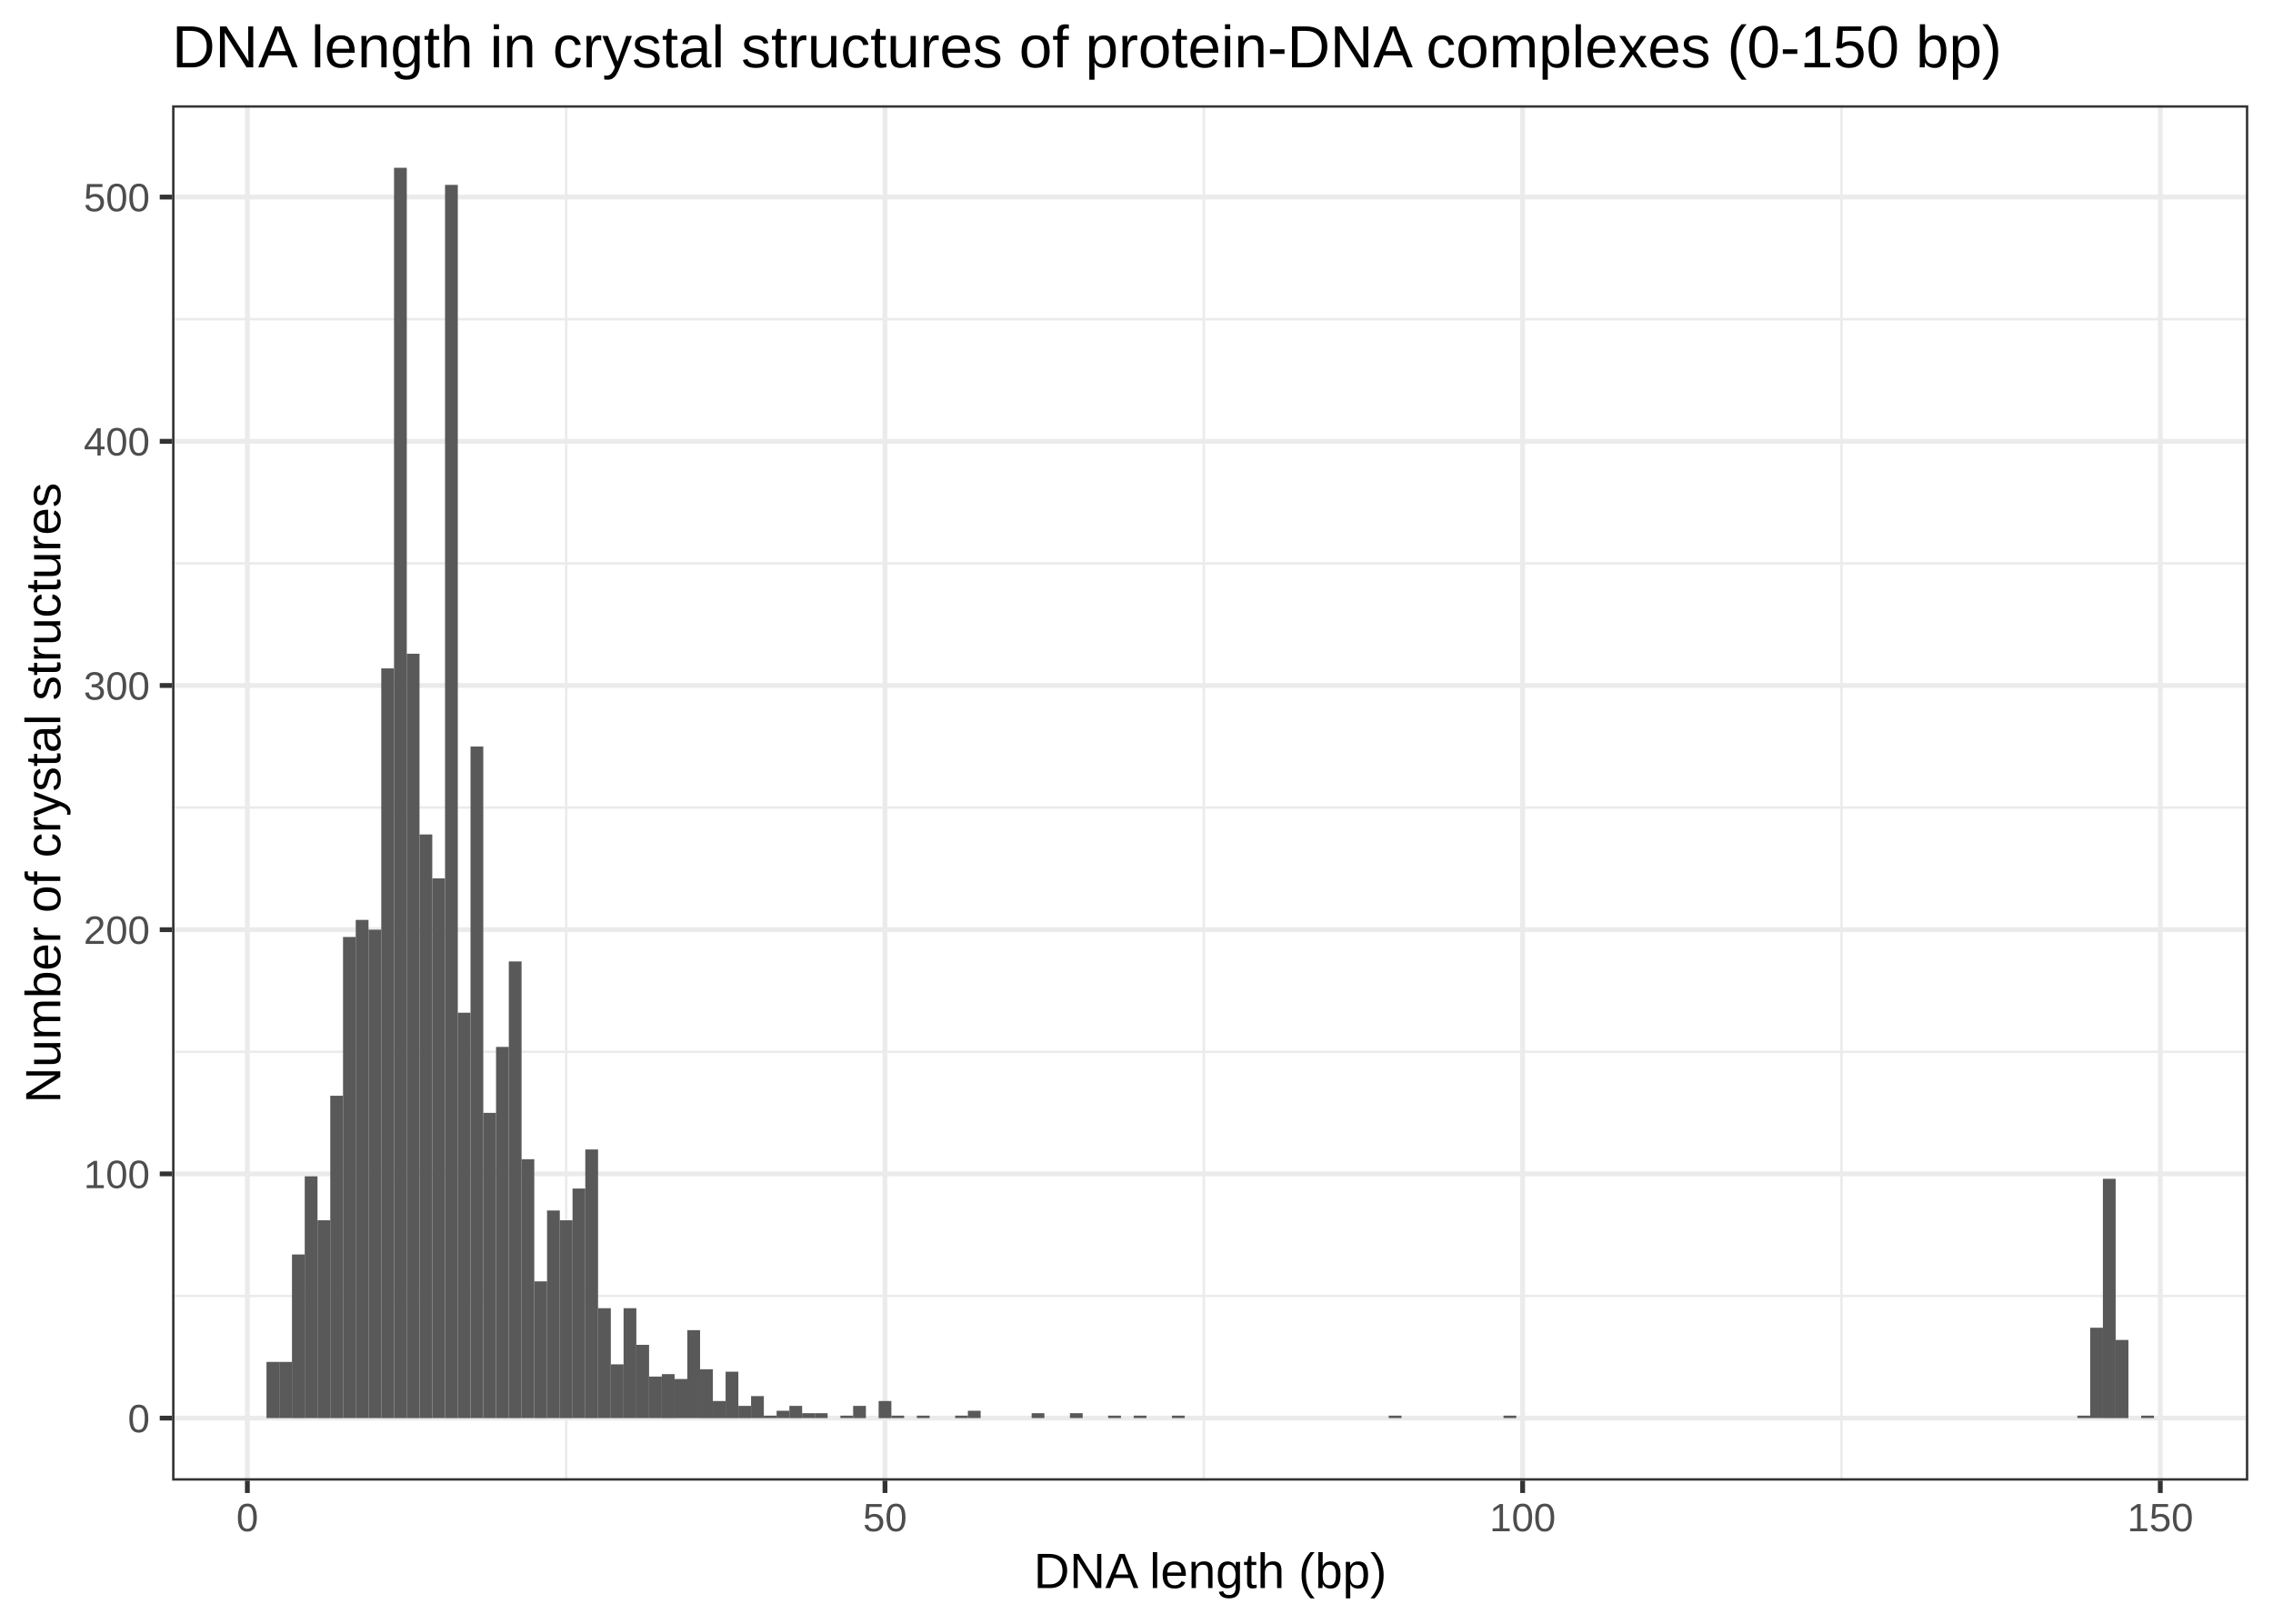
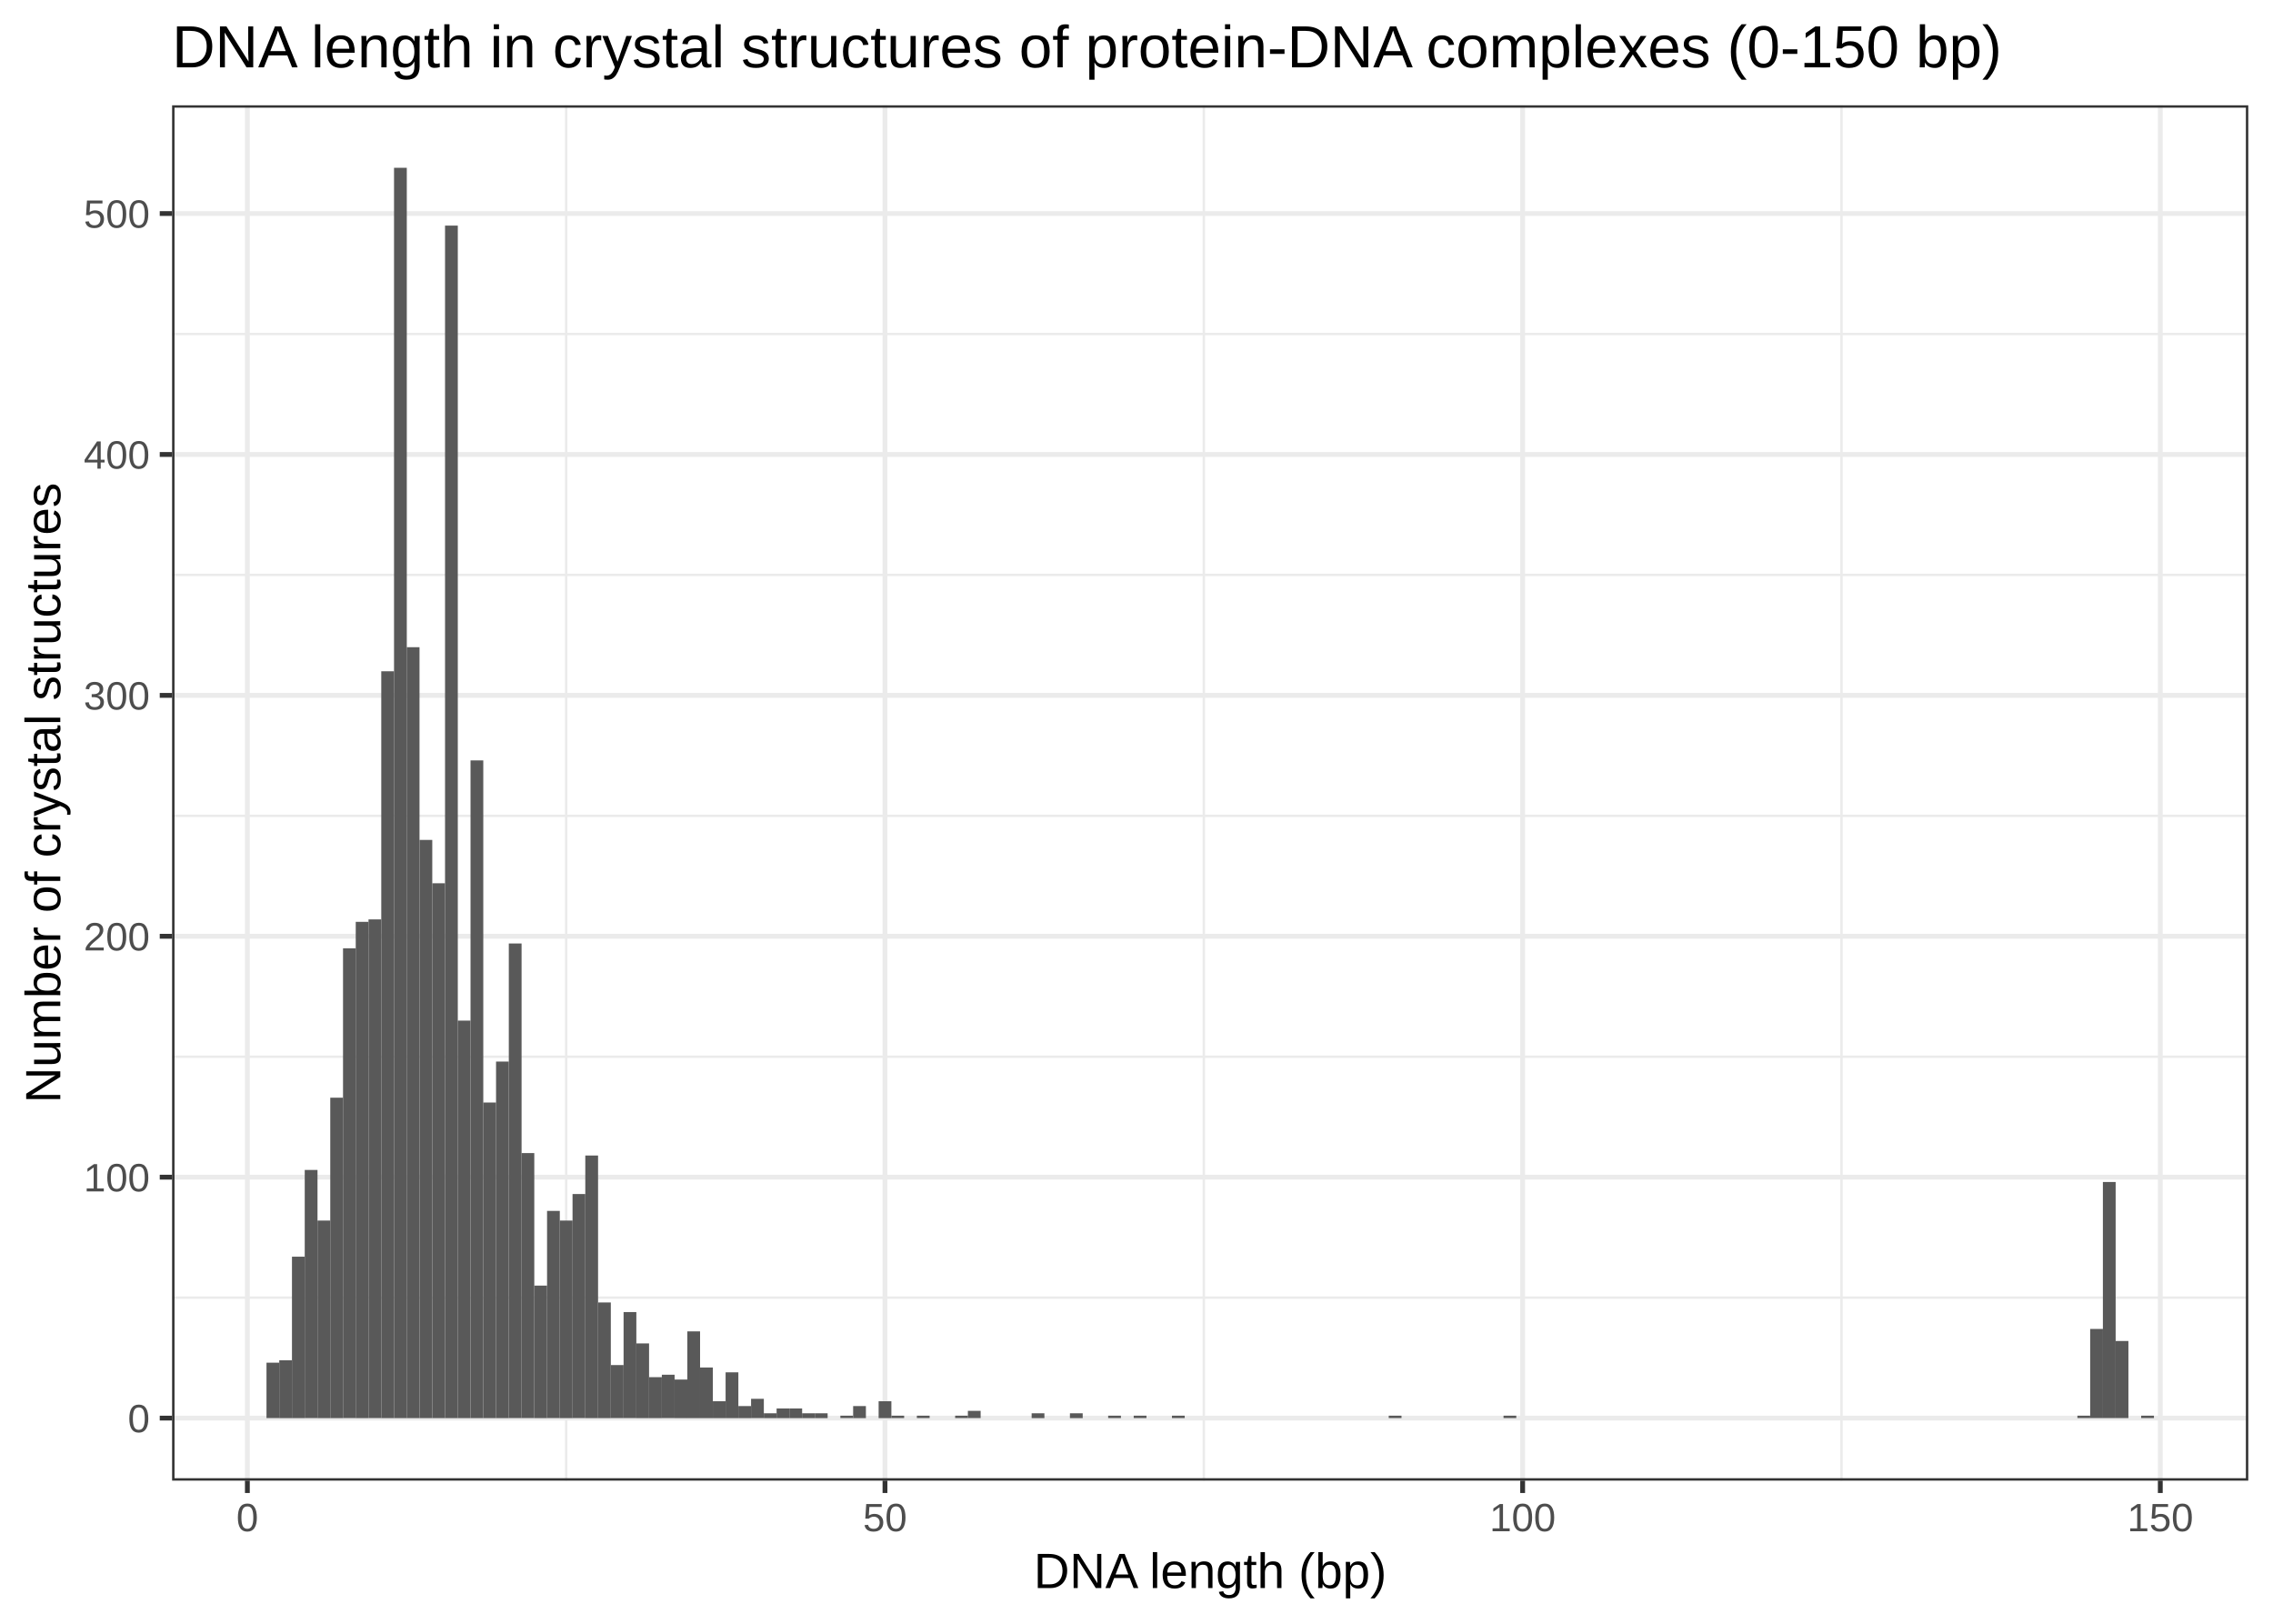
<svg xmlns="http://www.w3.org/2000/svg" class="svglite" width="504.00pt" height="360.00pt" viewBox="0 0 504.00 360.00">
  <defs>
    <style type="text/css">
    .svglite line, .svglite polyline, .svglite polygon, .svglite path, .svglite rect, .svglite circle {
      fill: none;
      stroke: #000000;
      stroke-linecap: round;
      stroke-linejoin: round;
      stroke-miterlimit: 10.00;
    }
  </style>
  </defs>
  <rect width="100%" height="100%" style="stroke: none; fill: #FFFFFF;" />
  <defs>
    <clipPath id="cpMC4wMHw1MDQuMDB8MC4wMHwzNjAuMDA=">
      <rect x="0.00" y="0.00" width="504.00" height="360.00" />
    </clipPath>
  </defs>
  <g clip-path="url(#cpMC4wMHw1MDQuMDB8MC4wMHwzNjAuMDA=)">
    <rect x="0.00" y="0.00" width="504.00" height="360.00" style="stroke-width: 1.07; stroke: #FFFFFF; fill: #FFFFFF;" />
  </g>
  <defs>
    <clipPath id="cpMzguMTZ8NDk4LjUyfDIzLjM0fDMyOC4yNw==">
      <rect x="38.16" y="23.34" width="460.36" height="304.93" />
    </clipPath>
  </defs>
  <g clip-path="url(#cpMzguMTZ8NDk4LjUyfDIzLjM0fDMyOC4yNw==)">
    <rect x="38.16" y="23.34" width="460.36" height="304.93" style="stroke-width: 1.07; stroke: none; fill: #FFFFFF;" />
-     <polyline points="38.16,287.33 498.52,287.33 " style="stroke-width: 0.53; stroke: #EBEBEB; stroke-linecap: butt;" />
-     <polyline points="38.16,233.19 498.52,233.19 " style="stroke-width: 0.53; stroke: #EBEBEB; stroke-linecap: butt;" />
-     <polyline points="38.16,179.05 498.52,179.05 " style="stroke-width: 0.53; stroke: #EBEBEB; stroke-linecap: butt;" />
-     <polyline points="38.16,124.91 498.52,124.91 " style="stroke-width: 0.53; stroke: #EBEBEB; stroke-linecap: butt;" />
-     <polyline points="38.16,70.76 498.52,70.76 " style="stroke-width: 0.53; stroke: #EBEBEB; stroke-linecap: butt;" />
+     <polyline points="38.16,287.70 498.52,287.70 " style="stroke-width: 0.53; stroke: #EBEBEB; stroke-linecap: butt;" />
+     <polyline points="38.16,234.29 498.52,234.29 " style="stroke-width: 0.53; stroke: #EBEBEB; stroke-linecap: butt;" />
+     <polyline points="38.16,180.88 498.52,180.88 " style="stroke-width: 0.53; stroke: #EBEBEB; stroke-linecap: butt;" />
+     <polyline points="38.16,127.46 498.52,127.46 " style="stroke-width: 0.53; stroke: #EBEBEB; stroke-linecap: butt;" />
+     <polyline points="38.16,74.05 498.52,74.05 " style="stroke-width: 0.53; stroke: #EBEBEB; stroke-linecap: butt;" />
    <polyline points="125.54,328.27 125.54,23.34 " style="stroke-width: 0.53; stroke: #EBEBEB; stroke-linecap: butt;" />
    <polyline points="266.93,328.27 266.93,23.34 " style="stroke-width: 0.53; stroke: #EBEBEB; stroke-linecap: butt;" />
    <polyline points="408.32,328.27 408.32,23.34 " style="stroke-width: 0.53; stroke: #EBEBEB; stroke-linecap: butt;" />
    <polyline points="38.16,314.41 498.52,314.41 " style="stroke-width: 1.07; stroke: #EBEBEB; stroke-linecap: butt;" />
-     <polyline points="38.16,260.26 498.52,260.26 " style="stroke-width: 1.07; stroke: #EBEBEB; stroke-linecap: butt;" />
-     <polyline points="38.16,206.12 498.52,206.12 " style="stroke-width: 1.07; stroke: #EBEBEB; stroke-linecap: butt;" />
-     <polyline points="38.16,151.98 498.52,151.98 " style="stroke-width: 1.07; stroke: #EBEBEB; stroke-linecap: butt;" />
-     <polyline points="38.16,97.84 498.52,97.84 " style="stroke-width: 1.07; stroke: #EBEBEB; stroke-linecap: butt;" />
-     <polyline points="38.16,43.69 498.52,43.69 " style="stroke-width: 1.07; stroke: #EBEBEB; stroke-linecap: butt;" />
+     <polyline points="38.16,260.99 498.52,260.99 " style="stroke-width: 1.07; stroke: #EBEBEB; stroke-linecap: butt;" />
+     <polyline points="38.16,207.58 498.52,207.58 " style="stroke-width: 1.07; stroke: #EBEBEB; stroke-linecap: butt;" />
+     <polyline points="38.16,154.17 498.52,154.17 " style="stroke-width: 1.07; stroke: #EBEBEB; stroke-linecap: butt;" />
+     <polyline points="38.16,100.76 498.52,100.76 " style="stroke-width: 1.07; stroke: #EBEBEB; stroke-linecap: butt;" />
+     <polyline points="38.16,47.34 498.52,47.34 " style="stroke-width: 1.07; stroke: #EBEBEB; stroke-linecap: butt;" />
    <polyline points="54.85,328.27 54.85,23.34 " style="stroke-width: 1.07; stroke: #EBEBEB; stroke-linecap: butt;" />
    <polyline points="196.23,328.27 196.23,23.34 " style="stroke-width: 1.07; stroke: #EBEBEB; stroke-linecap: butt;" />
    <polyline points="337.62,328.27 337.62,23.34 " style="stroke-width: 1.07; stroke: #EBEBEB; stroke-linecap: butt;" />
    <polyline points="479.01,328.27 479.01,23.34 " style="stroke-width: 1.07; stroke: #EBEBEB; stroke-linecap: butt;" />
-     <rect x="59.09" y="301.95" width="2.83" height="12.45" style="stroke-width: 1.07; stroke: none; stroke-linecap: square; stroke-linejoin: miter; fill: #595959;" />
-     <rect x="61.92" y="301.95" width="2.83" height="12.45" style="stroke-width: 1.07; stroke: none; stroke-linecap: square; stroke-linejoin: miter; fill: #595959;" />
-     <rect x="64.74" y="278.13" width="2.83" height="36.28" style="stroke-width: 1.07; stroke: none; stroke-linecap: square; stroke-linejoin: miter; fill: #595959;" />
-     <rect x="67.57" y="260.80" width="2.83" height="53.60" style="stroke-width: 1.07; stroke: none; stroke-linecap: square; stroke-linejoin: miter; fill: #595959;" />
-     <rect x="70.40" y="270.55" width="2.83" height="43.86" style="stroke-width: 1.07; stroke: none; stroke-linecap: square; stroke-linejoin: miter; fill: #595959;" />
-     <rect x="73.23" y="242.94" width="2.83" height="71.47" style="stroke-width: 1.07; stroke: none; stroke-linecap: square; stroke-linejoin: miter; fill: #595959;" />
-     <rect x="76.06" y="207.74" width="2.83" height="106.66" style="stroke-width: 1.07; stroke: none; stroke-linecap: square; stroke-linejoin: miter; fill: #595959;" />
-     <rect x="78.88" y="203.95" width="2.83" height="110.45" style="stroke-width: 1.07; stroke: none; stroke-linecap: square; stroke-linejoin: miter; fill: #595959;" />
-     <rect x="81.71" y="206.12" width="2.83" height="108.28" style="stroke-width: 1.07; stroke: none; stroke-linecap: square; stroke-linejoin: miter; fill: #595959;" />
-     <rect x="84.54" y="148.19" width="2.83" height="166.22" style="stroke-width: 1.07; stroke: none; stroke-linecap: square; stroke-linejoin: miter; fill: #595959;" />
+     <rect x="59.09" y="302.12" width="2.83" height="12.28" style="stroke-width: 1.07; stroke: none; stroke-linecap: square; stroke-linejoin: miter; fill: #595959;" />
+     <rect x="61.92" y="301.59" width="2.83" height="12.82" style="stroke-width: 1.07; stroke: none; stroke-linecap: square; stroke-linejoin: miter; fill: #595959;" />
+     <rect x="64.74" y="278.62" width="2.83" height="35.79" style="stroke-width: 1.07; stroke: none; stroke-linecap: square; stroke-linejoin: miter; fill: #595959;" />
+     <rect x="67.57" y="259.39" width="2.83" height="55.01" style="stroke-width: 1.07; stroke: none; stroke-linecap: square; stroke-linejoin: miter; fill: #595959;" />
+     <rect x="70.40" y="270.61" width="2.83" height="43.80" style="stroke-width: 1.07; stroke: none; stroke-linecap: square; stroke-linejoin: miter; fill: #595959;" />
+     <rect x="73.23" y="243.37" width="2.83" height="71.04" style="stroke-width: 1.07; stroke: none; stroke-linecap: square; stroke-linejoin: miter; fill: #595959;" />
+     <rect x="76.06" y="210.25" width="2.83" height="104.15" style="stroke-width: 1.07; stroke: none; stroke-linecap: square; stroke-linejoin: miter; fill: #595959;" />
+     <rect x="78.88" y="204.38" width="2.83" height="110.03" style="stroke-width: 1.07; stroke: none; stroke-linecap: square; stroke-linejoin: miter; fill: #595959;" />
+     <rect x="81.71" y="203.84" width="2.83" height="110.56" style="stroke-width: 1.07; stroke: none; stroke-linecap: square; stroke-linejoin: miter; fill: #595959;" />
+     <rect x="84.54" y="148.83" width="2.83" height="165.58" style="stroke-width: 1.07; stroke: none; stroke-linecap: square; stroke-linejoin: miter; fill: #595959;" />
    <rect x="87.37" y="37.20" width="2.83" height="277.21" style="stroke-width: 1.07; stroke: none; stroke-linecap: square; stroke-linejoin: miter; fill: #595959;" />
-     <rect x="90.19" y="144.94" width="2.83" height="169.47" style="stroke-width: 1.07; stroke: none; stroke-linecap: square; stroke-linejoin: miter; fill: #595959;" />
-     <rect x="93.02" y="185.01" width="2.83" height="129.40" style="stroke-width: 1.07; stroke: none; stroke-linecap: square; stroke-linejoin: miter; fill: #595959;" />
-     <rect x="95.85" y="194.75" width="2.83" height="119.65" style="stroke-width: 1.07; stroke: none; stroke-linecap: square; stroke-linejoin: miter; fill: #595959;" />
-     <rect x="98.68" y="40.99" width="2.83" height="273.42" style="stroke-width: 1.07; stroke: none; stroke-linecap: square; stroke-linejoin: miter; fill: #595959;" />
-     <rect x="101.50" y="224.53" width="2.83" height="89.88" style="stroke-width: 1.07; stroke: none; stroke-linecap: square; stroke-linejoin: miter; fill: #595959;" />
-     <rect x="104.33" y="165.51" width="2.83" height="148.89" style="stroke-width: 1.07; stroke: none; stroke-linecap: square; stroke-linejoin: miter; fill: #595959;" />
-     <rect x="107.16" y="246.73" width="2.83" height="67.68" style="stroke-width: 1.07; stroke: none; stroke-linecap: square; stroke-linejoin: miter; fill: #595959;" />
-     <rect x="109.99" y="232.11" width="2.83" height="82.30" style="stroke-width: 1.07; stroke: none; stroke-linecap: square; stroke-linejoin: miter; fill: #595959;" />
-     <rect x="112.82" y="213.16" width="2.83" height="101.25" style="stroke-width: 1.07; stroke: none; stroke-linecap: square; stroke-linejoin: miter; fill: #595959;" />
-     <rect x="115.64" y="257.01" width="2.83" height="57.39" style="stroke-width: 1.07; stroke: none; stroke-linecap: square; stroke-linejoin: miter; fill: #595959;" />
-     <rect x="118.47" y="284.09" width="2.83" height="30.32" style="stroke-width: 1.07; stroke: none; stroke-linecap: square; stroke-linejoin: miter; fill: #595959;" />
-     <rect x="121.30" y="268.38" width="2.83" height="46.02" style="stroke-width: 1.07; stroke: none; stroke-linecap: square; stroke-linejoin: miter; fill: #595959;" />
-     <rect x="124.13" y="270.55" width="2.83" height="43.86" style="stroke-width: 1.07; stroke: none; stroke-linecap: square; stroke-linejoin: miter; fill: #595959;" />
-     <rect x="126.95" y="263.51" width="2.83" height="50.89" style="stroke-width: 1.07; stroke: none; stroke-linecap: square; stroke-linejoin: miter; fill: #595959;" />
-     <rect x="129.78" y="254.85" width="2.83" height="59.56" style="stroke-width: 1.07; stroke: none; stroke-linecap: square; stroke-linejoin: miter; fill: #595959;" />
-     <rect x="132.61" y="290.04" width="2.83" height="24.36" style="stroke-width: 1.07; stroke: none; stroke-linecap: square; stroke-linejoin: miter; fill: #595959;" />
-     <rect x="135.44" y="302.49" width="2.83" height="11.91" style="stroke-width: 1.07; stroke: none; stroke-linecap: square; stroke-linejoin: miter; fill: #595959;" />
-     <rect x="138.27" y="290.04" width="2.83" height="24.36" style="stroke-width: 1.07; stroke: none; stroke-linecap: square; stroke-linejoin: miter; fill: #595959;" />
-     <rect x="141.09" y="298.16" width="2.83" height="16.24" style="stroke-width: 1.07; stroke: none; stroke-linecap: square; stroke-linejoin: miter; fill: #595959;" />
-     <rect x="143.92" y="305.20" width="2.83" height="9.20" style="stroke-width: 1.07; stroke: none; stroke-linecap: square; stroke-linejoin: miter; fill: #595959;" />
-     <rect x="146.75" y="304.66" width="2.83" height="9.75" style="stroke-width: 1.07; stroke: none; stroke-linecap: square; stroke-linejoin: miter; fill: #595959;" />
-     <rect x="149.58" y="305.74" width="2.83" height="8.66" style="stroke-width: 1.07; stroke: none; stroke-linecap: square; stroke-linejoin: miter; fill: #595959;" />
-     <rect x="152.40" y="294.91" width="2.83" height="19.49" style="stroke-width: 1.07; stroke: none; stroke-linecap: square; stroke-linejoin: miter; fill: #595959;" />
-     <rect x="155.23" y="303.58" width="2.83" height="10.83" style="stroke-width: 1.07; stroke: none; stroke-linecap: square; stroke-linejoin: miter; fill: #595959;" />
-     <rect x="158.06" y="310.62" width="2.83" height="3.79" style="stroke-width: 1.07; stroke: none; stroke-linecap: square; stroke-linejoin: miter; fill: #595959;" />
-     <rect x="160.89" y="304.12" width="2.83" height="10.29" style="stroke-width: 1.07; stroke: none; stroke-linecap: square; stroke-linejoin: miter; fill: #595959;" />
-     <rect x="163.72" y="311.70" width="2.83" height="2.71" style="stroke-width: 1.07; stroke: none; stroke-linecap: square; stroke-linejoin: miter; fill: #595959;" />
-     <rect x="166.54" y="309.53" width="2.83" height="4.87" style="stroke-width: 1.07; stroke: none; stroke-linecap: square; stroke-linejoin: miter; fill: #595959;" />
-     <rect x="169.37" y="313.86" width="2.83" height="0.54" style="stroke-width: 1.07; stroke: none; stroke-linecap: square; stroke-linejoin: miter; fill: #595959;" />
-     <rect x="172.20" y="312.78" width="2.83" height="1.62" style="stroke-width: 1.07; stroke: none; stroke-linecap: square; stroke-linejoin: miter; fill: #595959;" />
-     <rect x="175.03" y="311.70" width="2.83" height="2.71" style="stroke-width: 1.07; stroke: none; stroke-linecap: square; stroke-linejoin: miter; fill: #595959;" />
-     <rect x="177.85" y="313.32" width="2.83" height="1.08" style="stroke-width: 1.07; stroke: none; stroke-linecap: square; stroke-linejoin: miter; fill: #595959;" />
-     <rect x="180.68" y="313.32" width="2.83" height="1.08" style="stroke-width: 1.07; stroke: none; stroke-linecap: square; stroke-linejoin: miter; fill: #595959;" />
+     <rect x="90.19" y="143.49" width="2.83" height="170.92" style="stroke-width: 1.07; stroke: none; stroke-linecap: square; stroke-linejoin: miter; fill: #595959;" />
+     <rect x="93.02" y="186.22" width="2.83" height="128.19" style="stroke-width: 1.07; stroke: none; stroke-linecap: square; stroke-linejoin: miter; fill: #595959;" />
+     <rect x="95.85" y="195.83" width="2.83" height="118.58" style="stroke-width: 1.07; stroke: none; stroke-linecap: square; stroke-linejoin: miter; fill: #595959;" />
+     <rect x="98.68" y="50.02" width="2.83" height="264.39" style="stroke-width: 1.07; stroke: none; stroke-linecap: square; stroke-linejoin: miter; fill: #595959;" />
+     <rect x="101.50" y="226.28" width="2.83" height="88.13" style="stroke-width: 1.07; stroke: none; stroke-linecap: square; stroke-linejoin: miter; fill: #595959;" />
+     <rect x="104.33" y="168.59" width="2.83" height="145.82" style="stroke-width: 1.07; stroke: none; stroke-linecap: square; stroke-linejoin: miter; fill: #595959;" />
+     <rect x="107.16" y="244.44" width="2.83" height="69.97" style="stroke-width: 1.07; stroke: none; stroke-linecap: square; stroke-linejoin: miter; fill: #595959;" />
+     <rect x="109.99" y="235.36" width="2.83" height="79.05" style="stroke-width: 1.07; stroke: none; stroke-linecap: square; stroke-linejoin: miter; fill: #595959;" />
+     <rect x="112.82" y="209.18" width="2.83" height="105.22" style="stroke-width: 1.07; stroke: none; stroke-linecap: square; stroke-linejoin: miter; fill: #595959;" />
+     <rect x="115.64" y="255.65" width="2.83" height="58.75" style="stroke-width: 1.07; stroke: none; stroke-linecap: square; stroke-linejoin: miter; fill: #595959;" />
+     <rect x="118.47" y="285.03" width="2.83" height="29.38" style="stroke-width: 1.07; stroke: none; stroke-linecap: square; stroke-linejoin: miter; fill: #595959;" />
+     <rect x="121.30" y="268.47" width="2.83" height="45.93" style="stroke-width: 1.07; stroke: none; stroke-linecap: square; stroke-linejoin: miter; fill: #595959;" />
+     <rect x="124.13" y="270.61" width="2.83" height="43.80" style="stroke-width: 1.07; stroke: none; stroke-linecap: square; stroke-linejoin: miter; fill: #595959;" />
+     <rect x="126.95" y="264.73" width="2.83" height="49.67" style="stroke-width: 1.07; stroke: none; stroke-linecap: square; stroke-linejoin: miter; fill: #595959;" />
+     <rect x="129.78" y="256.19" width="2.83" height="58.22" style="stroke-width: 1.07; stroke: none; stroke-linecap: square; stroke-linejoin: miter; fill: #595959;" />
+     <rect x="132.61" y="288.77" width="2.83" height="25.64" style="stroke-width: 1.07; stroke: none; stroke-linecap: square; stroke-linejoin: miter; fill: #595959;" />
+     <rect x="135.44" y="302.65" width="2.83" height="11.75" style="stroke-width: 1.07; stroke: none; stroke-linecap: square; stroke-linejoin: miter; fill: #595959;" />
+     <rect x="138.27" y="290.90" width="2.83" height="23.50" style="stroke-width: 1.07; stroke: none; stroke-linecap: square; stroke-linejoin: miter; fill: #595959;" />
+     <rect x="141.09" y="297.85" width="2.83" height="16.56" style="stroke-width: 1.07; stroke: none; stroke-linecap: square; stroke-linejoin: miter; fill: #595959;" />
+     <rect x="143.92" y="305.33" width="2.83" height="9.08" style="stroke-width: 1.07; stroke: none; stroke-linecap: square; stroke-linejoin: miter; fill: #595959;" />
+     <rect x="146.75" y="304.79" width="2.83" height="9.61" style="stroke-width: 1.07; stroke: none; stroke-linecap: square; stroke-linejoin: miter; fill: #595959;" />
+     <rect x="149.58" y="305.86" width="2.83" height="8.55" style="stroke-width: 1.07; stroke: none; stroke-linecap: square; stroke-linejoin: miter; fill: #595959;" />
+     <rect x="152.40" y="295.18" width="2.83" height="19.23" style="stroke-width: 1.07; stroke: none; stroke-linecap: square; stroke-linejoin: miter; fill: #595959;" />
+     <rect x="155.23" y="303.19" width="2.83" height="11.22" style="stroke-width: 1.07; stroke: none; stroke-linecap: square; stroke-linejoin: miter; fill: #595959;" />
+     <rect x="158.06" y="310.67" width="2.83" height="3.74" style="stroke-width: 1.07; stroke: none; stroke-linecap: square; stroke-linejoin: miter; fill: #595959;" />
+     <rect x="160.89" y="304.26" width="2.83" height="10.15" style="stroke-width: 1.07; stroke: none; stroke-linecap: square; stroke-linejoin: miter; fill: #595959;" />
+     <rect x="163.72" y="311.74" width="2.83" height="2.67" style="stroke-width: 1.07; stroke: none; stroke-linecap: square; stroke-linejoin: miter; fill: #595959;" />
+     <rect x="166.54" y="310.13" width="2.83" height="4.27" style="stroke-width: 1.07; stroke: none; stroke-linecap: square; stroke-linejoin: miter; fill: #595959;" />
+     <rect x="169.37" y="313.34" width="2.83" height="1.07" style="stroke-width: 1.07; stroke: none; stroke-linecap: square; stroke-linejoin: miter; fill: #595959;" />
+     <rect x="172.20" y="312.27" width="2.83" height="2.14" style="stroke-width: 1.07; stroke: none; stroke-linecap: square; stroke-linejoin: miter; fill: #595959;" />
+     <rect x="175.03" y="312.27" width="2.83" height="2.14" style="stroke-width: 1.07; stroke: none; stroke-linecap: square; stroke-linejoin: miter; fill: #595959;" />
+     <rect x="177.85" y="313.34" width="2.83" height="1.07" style="stroke-width: 1.07; stroke: none; stroke-linecap: square; stroke-linejoin: miter; fill: #595959;" />
+     <rect x="180.68" y="313.34" width="2.83" height="1.07" style="stroke-width: 1.07; stroke: none; stroke-linecap: square; stroke-linejoin: miter; fill: #595959;" />
    <rect x="183.51" y="314.41" width="2.83" height="0.00" style="stroke-width: 1.07; stroke: none; stroke-linecap: square; stroke-linejoin: miter; fill: #595959;" />
-     <rect x="186.34" y="313.86" width="2.83" height="0.54" style="stroke-width: 1.07; stroke: none; stroke-linecap: square; stroke-linejoin: miter; fill: #595959;" />
-     <rect x="189.17" y="311.70" width="2.83" height="2.71" style="stroke-width: 1.07; stroke: none; stroke-linecap: square; stroke-linejoin: miter; fill: #595959;" />
+     <rect x="186.34" y="313.87" width="2.83" height="0.53" style="stroke-width: 1.07; stroke: none; stroke-linecap: square; stroke-linejoin: miter; fill: #595959;" />
+     <rect x="189.17" y="311.74" width="2.83" height="2.67" style="stroke-width: 1.07; stroke: none; stroke-linecap: square; stroke-linejoin: miter; fill: #595959;" />
    <rect x="191.99" y="314.41" width="2.83" height="0.00" style="stroke-width: 1.07; stroke: none; stroke-linecap: square; stroke-linejoin: miter; fill: #595959;" />
-     <rect x="194.82" y="310.62" width="2.83" height="3.79" style="stroke-width: 1.07; stroke: none; stroke-linecap: square; stroke-linejoin: miter; fill: #595959;" />
-     <rect x="197.65" y="313.86" width="2.83" height="0.54" style="stroke-width: 1.07; stroke: none; stroke-linecap: square; stroke-linejoin: miter; fill: #595959;" />
+     <rect x="194.82" y="310.67" width="2.83" height="3.74" style="stroke-width: 1.07; stroke: none; stroke-linecap: square; stroke-linejoin: miter; fill: #595959;" />
+     <rect x="197.65" y="313.87" width="2.83" height="0.53" style="stroke-width: 1.07; stroke: none; stroke-linecap: square; stroke-linejoin: miter; fill: #595959;" />
    <rect x="200.48" y="314.41" width="2.83" height="0.00" style="stroke-width: 1.07; stroke: none; stroke-linecap: square; stroke-linejoin: miter; fill: #595959;" />
-     <rect x="203.30" y="313.86" width="2.83" height="0.54" style="stroke-width: 1.07; stroke: none; stroke-linecap: square; stroke-linejoin: miter; fill: #595959;" />
+     <rect x="203.30" y="313.87" width="2.83" height="0.53" style="stroke-width: 1.07; stroke: none; stroke-linecap: square; stroke-linejoin: miter; fill: #595959;" />
    <rect x="206.13" y="314.41" width="2.83" height="0.00" style="stroke-width: 1.07; stroke: none; stroke-linecap: square; stroke-linejoin: miter; fill: #595959;" />
    <rect x="208.96" y="314.41" width="2.83" height="0.00" style="stroke-width: 1.07; stroke: none; stroke-linecap: square; stroke-linejoin: miter; fill: #595959;" />
-     <rect x="211.79" y="313.86" width="2.83" height="0.54" style="stroke-width: 1.07; stroke: none; stroke-linecap: square; stroke-linejoin: miter; fill: #595959;" />
-     <rect x="214.61" y="312.78" width="2.83" height="1.62" style="stroke-width: 1.07; stroke: none; stroke-linecap: square; stroke-linejoin: miter; fill: #595959;" />
+     <rect x="211.79" y="313.87" width="2.83" height="0.53" style="stroke-width: 1.07; stroke: none; stroke-linecap: square; stroke-linejoin: miter; fill: #595959;" />
+     <rect x="214.61" y="312.80" width="2.83" height="1.60" style="stroke-width: 1.07; stroke: none; stroke-linecap: square; stroke-linejoin: miter; fill: #595959;" />
    <rect x="217.44" y="314.41" width="2.83" height="0.00" style="stroke-width: 1.07; stroke: none; stroke-linecap: square; stroke-linejoin: miter; fill: #595959;" />
    <rect x="220.27" y="314.41" width="2.83" height="0.00" style="stroke-width: 1.07; stroke: none; stroke-linecap: square; stroke-linejoin: miter; fill: #595959;" />
    <rect x="223.10" y="314.41" width="2.83" height="0.00" style="stroke-width: 1.07; stroke: none; stroke-linecap: square; stroke-linejoin: miter; fill: #595959;" />
    <rect x="225.93" y="314.41" width="2.83" height="0.00" style="stroke-width: 1.07; stroke: none; stroke-linecap: square; stroke-linejoin: miter; fill: #595959;" />
-     <rect x="228.75" y="313.32" width="2.83" height="1.08" style="stroke-width: 1.07; stroke: none; stroke-linecap: square; stroke-linejoin: miter; fill: #595959;" />
+     <rect x="228.75" y="313.34" width="2.83" height="1.07" style="stroke-width: 1.07; stroke: none; stroke-linecap: square; stroke-linejoin: miter; fill: #595959;" />
    <rect x="231.58" y="314.41" width="2.83" height="0.00" style="stroke-width: 1.07; stroke: none; stroke-linecap: square; stroke-linejoin: miter; fill: #595959;" />
    <rect x="234.41" y="314.41" width="2.83" height="0.00" style="stroke-width: 1.07; stroke: none; stroke-linecap: square; stroke-linejoin: miter; fill: #595959;" />
-     <rect x="237.24" y="313.32" width="2.83" height="1.08" style="stroke-width: 1.07; stroke: none; stroke-linecap: square; stroke-linejoin: miter; fill: #595959;" />
+     <rect x="237.24" y="313.34" width="2.83" height="1.07" style="stroke-width: 1.07; stroke: none; stroke-linecap: square; stroke-linejoin: miter; fill: #595959;" />
    <rect x="240.06" y="314.41" width="2.83" height="0.00" style="stroke-width: 1.07; stroke: none; stroke-linecap: square; stroke-linejoin: miter; fill: #595959;" />
    <rect x="242.89" y="314.41" width="2.83" height="0.00" style="stroke-width: 1.07; stroke: none; stroke-linecap: square; stroke-linejoin: miter; fill: #595959;" />
-     <rect x="245.72" y="313.86" width="2.83" height="0.54" style="stroke-width: 1.07; stroke: none; stroke-linecap: square; stroke-linejoin: miter; fill: #595959;" />
+     <rect x="245.72" y="313.87" width="2.83" height="0.53" style="stroke-width: 1.07; stroke: none; stroke-linecap: square; stroke-linejoin: miter; fill: #595959;" />
    <rect x="248.55" y="314.41" width="2.83" height="0.00" style="stroke-width: 1.07; stroke: none; stroke-linecap: square; stroke-linejoin: miter; fill: #595959;" />
-     <rect x="251.38" y="313.86" width="2.83" height="0.54" style="stroke-width: 1.07; stroke: none; stroke-linecap: square; stroke-linejoin: miter; fill: #595959;" />
+     <rect x="251.38" y="313.87" width="2.83" height="0.53" style="stroke-width: 1.07; stroke: none; stroke-linecap: square; stroke-linejoin: miter; fill: #595959;" />
    <rect x="254.20" y="314.41" width="2.83" height="0.00" style="stroke-width: 1.07; stroke: none; stroke-linecap: square; stroke-linejoin: miter; fill: #595959;" />
    <rect x="257.03" y="314.41" width="2.83" height="0.00" style="stroke-width: 1.07; stroke: none; stroke-linecap: square; stroke-linejoin: miter; fill: #595959;" />
-     <rect x="259.86" y="313.86" width="2.83" height="0.54" style="stroke-width: 1.07; stroke: none; stroke-linecap: square; stroke-linejoin: miter; fill: #595959;" />
+     <rect x="259.86" y="313.87" width="2.83" height="0.53" style="stroke-width: 1.07; stroke: none; stroke-linecap: square; stroke-linejoin: miter; fill: #595959;" />
    <rect x="262.69" y="314.41" width="2.83" height="0.00" style="stroke-width: 1.07; stroke: none; stroke-linecap: square; stroke-linejoin: miter; fill: #595959;" />
    <rect x="265.51" y="314.41" width="2.83" height="0.00" style="stroke-width: 1.07; stroke: none; stroke-linecap: square; stroke-linejoin: miter; fill: #595959;" />
    <rect x="268.34" y="314.41" width="2.83" height="0.00" style="stroke-width: 1.07; stroke: none; stroke-linecap: square; stroke-linejoin: miter; fill: #595959;" />
    <rect x="271.17" y="314.41" width="2.83" height="0.00" style="stroke-width: 1.07; stroke: none; stroke-linecap: square; stroke-linejoin: miter; fill: #595959;" />
    <rect x="274.00" y="314.41" width="2.83" height="0.00" style="stroke-width: 1.07; stroke: none; stroke-linecap: square; stroke-linejoin: miter; fill: #595959;" />
    <rect x="276.83" y="314.41" width="2.83" height="0.00" style="stroke-width: 1.07; stroke: none; stroke-linecap: square; stroke-linejoin: miter; fill: #595959;" />
    <rect x="279.65" y="314.41" width="2.83" height="0.00" style="stroke-width: 1.07; stroke: none; stroke-linecap: square; stroke-linejoin: miter; fill: #595959;" />
    <rect x="282.48" y="314.41" width="2.83" height="0.00" style="stroke-width: 1.07; stroke: none; stroke-linecap: square; stroke-linejoin: miter; fill: #595959;" />
    <rect x="285.31" y="314.41" width="2.83" height="0.00" style="stroke-width: 1.07; stroke: none; stroke-linecap: square; stroke-linejoin: miter; fill: #595959;" />
    <rect x="288.14" y="314.41" width="2.83" height="0.00" style="stroke-width: 1.07; stroke: none; stroke-linecap: square; stroke-linejoin: miter; fill: #595959;" />
    <rect x="290.96" y="314.41" width="2.83" height="0.00" style="stroke-width: 1.07; stroke: none; stroke-linecap: square; stroke-linejoin: miter; fill: #595959;" />
    <rect x="293.79" y="314.41" width="2.83" height="0.00" style="stroke-width: 1.07; stroke: none; stroke-linecap: square; stroke-linejoin: miter; fill: #595959;" />
    <rect x="296.62" y="314.41" width="2.83" height="0.00" style="stroke-width: 1.07; stroke: none; stroke-linecap: square; stroke-linejoin: miter; fill: #595959;" />
    <rect x="299.45" y="314.41" width="2.83" height="0.00" style="stroke-width: 1.07; stroke: none; stroke-linecap: square; stroke-linejoin: miter; fill: #595959;" />
    <rect x="302.27" y="314.41" width="2.83" height="0.00" style="stroke-width: 1.07; stroke: none; stroke-linecap: square; stroke-linejoin: miter; fill: #595959;" />
    <rect x="305.10" y="314.41" width="2.83" height="0.00" style="stroke-width: 1.07; stroke: none; stroke-linecap: square; stroke-linejoin: miter; fill: #595959;" />
-     <rect x="307.93" y="313.86" width="2.83" height="0.54" style="stroke-width: 1.07; stroke: none; stroke-linecap: square; stroke-linejoin: miter; fill: #595959;" />
+     <rect x="307.93" y="313.87" width="2.83" height="0.53" style="stroke-width: 1.07; stroke: none; stroke-linecap: square; stroke-linejoin: miter; fill: #595959;" />
    <rect x="310.76" y="314.41" width="2.83" height="0.00" style="stroke-width: 1.07; stroke: none; stroke-linecap: square; stroke-linejoin: miter; fill: #595959;" />
    <rect x="313.59" y="314.41" width="2.83" height="0.00" style="stroke-width: 1.07; stroke: none; stroke-linecap: square; stroke-linejoin: miter; fill: #595959;" />
    <rect x="316.41" y="314.41" width="2.83" height="0.00" style="stroke-width: 1.07; stroke: none; stroke-linecap: square; stroke-linejoin: miter; fill: #595959;" />
    <rect x="319.24" y="314.41" width="2.83" height="0.00" style="stroke-width: 1.07; stroke: none; stroke-linecap: square; stroke-linejoin: miter; fill: #595959;" />
    <rect x="322.07" y="314.41" width="2.83" height="0.00" style="stroke-width: 1.07; stroke: none; stroke-linecap: square; stroke-linejoin: miter; fill: #595959;" />
    <rect x="324.90" y="314.41" width="2.83" height="0.00" style="stroke-width: 1.07; stroke: none; stroke-linecap: square; stroke-linejoin: miter; fill: #595959;" />
    <rect x="327.72" y="314.41" width="2.83" height="0.00" style="stroke-width: 1.07; stroke: none; stroke-linecap: square; stroke-linejoin: miter; fill: #595959;" />
    <rect x="330.55" y="314.41" width="2.83" height="0.00" style="stroke-width: 1.07; stroke: none; stroke-linecap: square; stroke-linejoin: miter; fill: #595959;" />
-     <rect x="333.38" y="313.86" width="2.83" height="0.54" style="stroke-width: 1.07; stroke: none; stroke-linecap: square; stroke-linejoin: miter; fill: #595959;" />
+     <rect x="333.38" y="313.87" width="2.83" height="0.53" style="stroke-width: 1.07; stroke: none; stroke-linecap: square; stroke-linejoin: miter; fill: #595959;" />
    <rect x="336.21" y="314.41" width="2.83" height="0.00" style="stroke-width: 1.07; stroke: none; stroke-linecap: square; stroke-linejoin: miter; fill: #595959;" />
    <rect x="339.04" y="314.41" width="2.83" height="0.00" style="stroke-width: 1.07; stroke: none; stroke-linecap: square; stroke-linejoin: miter; fill: #595959;" />
    <rect x="341.86" y="314.41" width="2.83" height="0.00" style="stroke-width: 1.07; stroke: none; stroke-linecap: square; stroke-linejoin: miter; fill: #595959;" />
    <rect x="344.69" y="314.41" width="2.83" height="0.00" style="stroke-width: 1.07; stroke: none; stroke-linecap: square; stroke-linejoin: miter; fill: #595959;" />
    <rect x="347.52" y="314.41" width="2.83" height="0.00" style="stroke-width: 1.07; stroke: none; stroke-linecap: square; stroke-linejoin: miter; fill: #595959;" />
    <rect x="350.35" y="314.41" width="2.83" height="0.00" style="stroke-width: 1.07; stroke: none; stroke-linecap: square; stroke-linejoin: miter; fill: #595959;" />
    <rect x="353.17" y="314.41" width="2.83" height="0.00" style="stroke-width: 1.07; stroke: none; stroke-linecap: square; stroke-linejoin: miter; fill: #595959;" />
    <rect x="356.00" y="314.41" width="2.83" height="0.00" style="stroke-width: 1.07; stroke: none; stroke-linecap: square; stroke-linejoin: miter; fill: #595959;" />
    <rect x="358.83" y="314.41" width="2.83" height="0.00" style="stroke-width: 1.07; stroke: none; stroke-linecap: square; stroke-linejoin: miter; fill: #595959;" />
    <rect x="361.66" y="314.41" width="2.83" height="0.00" style="stroke-width: 1.07; stroke: none; stroke-linecap: square; stroke-linejoin: miter; fill: #595959;" />
    <rect x="364.49" y="314.41" width="2.83" height="0.00" style="stroke-width: 1.07; stroke: none; stroke-linecap: square; stroke-linejoin: miter; fill: #595959;" />
    <rect x="367.31" y="314.41" width="2.83" height="0.00" style="stroke-width: 1.07; stroke: none; stroke-linecap: square; stroke-linejoin: miter; fill: #595959;" />
    <rect x="370.14" y="314.41" width="2.83" height="0.00" style="stroke-width: 1.07; stroke: none; stroke-linecap: square; stroke-linejoin: miter; fill: #595959;" />
    <rect x="372.97" y="314.41" width="2.83" height="0.00" style="stroke-width: 1.07; stroke: none; stroke-linecap: square; stroke-linejoin: miter; fill: #595959;" />
    <rect x="375.80" y="314.41" width="2.83" height="0.00" style="stroke-width: 1.07; stroke: none; stroke-linecap: square; stroke-linejoin: miter; fill: #595959;" />
    <rect x="378.62" y="314.41" width="2.83" height="0.00" style="stroke-width: 1.07; stroke: none; stroke-linecap: square; stroke-linejoin: miter; fill: #595959;" />
    <rect x="381.45" y="314.41" width="2.83" height="0.00" style="stroke-width: 1.07; stroke: none; stroke-linecap: square; stroke-linejoin: miter; fill: #595959;" />
    <rect x="384.28" y="314.41" width="2.83" height="0.00" style="stroke-width: 1.07; stroke: none; stroke-linecap: square; stroke-linejoin: miter; fill: #595959;" />
    <rect x="387.11" y="314.41" width="2.83" height="0.00" style="stroke-width: 1.07; stroke: none; stroke-linecap: square; stroke-linejoin: miter; fill: #595959;" />
    <rect x="389.94" y="314.41" width="2.83" height="0.00" style="stroke-width: 1.07; stroke: none; stroke-linecap: square; stroke-linejoin: miter; fill: #595959;" />
    <rect x="392.76" y="314.41" width="2.83" height="0.00" style="stroke-width: 1.07; stroke: none; stroke-linecap: square; stroke-linejoin: miter; fill: #595959;" />
    <rect x="395.59" y="314.41" width="2.83" height="0.00" style="stroke-width: 1.07; stroke: none; stroke-linecap: square; stroke-linejoin: miter; fill: #595959;" />
    <rect x="398.42" y="314.41" width="2.83" height="0.00" style="stroke-width: 1.07; stroke: none; stroke-linecap: square; stroke-linejoin: miter; fill: #595959;" />
    <rect x="401.25" y="314.41" width="2.83" height="0.00" style="stroke-width: 1.07; stroke: none; stroke-linecap: square; stroke-linejoin: miter; fill: #595959;" />
    <rect x="404.07" y="314.41" width="2.83" height="0.00" style="stroke-width: 1.07; stroke: none; stroke-linecap: square; stroke-linejoin: miter; fill: #595959;" />
    <rect x="406.90" y="314.41" width="2.83" height="0.00" style="stroke-width: 1.07; stroke: none; stroke-linecap: square; stroke-linejoin: miter; fill: #595959;" />
    <rect x="409.73" y="314.41" width="2.83" height="0.00" style="stroke-width: 1.07; stroke: none; stroke-linecap: square; stroke-linejoin: miter; fill: #595959;" />
    <rect x="412.56" y="314.41" width="2.83" height="0.00" style="stroke-width: 1.07; stroke: none; stroke-linecap: square; stroke-linejoin: miter; fill: #595959;" />
    <rect x="415.38" y="314.41" width="2.83" height="0.00" style="stroke-width: 1.07; stroke: none; stroke-linecap: square; stroke-linejoin: miter; fill: #595959;" />
    <rect x="418.21" y="314.41" width="2.83" height="0.00" style="stroke-width: 1.07; stroke: none; stroke-linecap: square; stroke-linejoin: miter; fill: #595959;" />
    <rect x="421.04" y="314.41" width="2.83" height="0.00" style="stroke-width: 1.07; stroke: none; stroke-linecap: square; stroke-linejoin: miter; fill: #595959;" />
    <rect x="423.87" y="314.41" width="2.83" height="0.00" style="stroke-width: 1.07; stroke: none; stroke-linecap: square; stroke-linejoin: miter; fill: #595959;" />
    <rect x="426.70" y="314.41" width="2.83" height="0.00" style="stroke-width: 1.07; stroke: none; stroke-linecap: square; stroke-linejoin: miter; fill: #595959;" />
    <rect x="429.52" y="314.41" width="2.83" height="0.00" style="stroke-width: 1.07; stroke: none; stroke-linecap: square; stroke-linejoin: miter; fill: #595959;" />
    <rect x="432.35" y="314.41" width="2.83" height="0.00" style="stroke-width: 1.07; stroke: none; stroke-linecap: square; stroke-linejoin: miter; fill: #595959;" />
    <rect x="435.18" y="314.41" width="2.83" height="0.00" style="stroke-width: 1.07; stroke: none; stroke-linecap: square; stroke-linejoin: miter; fill: #595959;" />
    <rect x="438.01" y="314.41" width="2.83" height="0.00" style="stroke-width: 1.07; stroke: none; stroke-linecap: square; stroke-linejoin: miter; fill: #595959;" />
    <rect x="440.83" y="314.41" width="2.83" height="0.00" style="stroke-width: 1.07; stroke: none; stroke-linecap: square; stroke-linejoin: miter; fill: #595959;" />
    <rect x="443.66" y="314.41" width="2.83" height="0.00" style="stroke-width: 1.07; stroke: none; stroke-linecap: square; stroke-linejoin: miter; fill: #595959;" />
    <rect x="446.49" y="314.41" width="2.83" height="0.00" style="stroke-width: 1.07; stroke: none; stroke-linecap: square; stroke-linejoin: miter; fill: #595959;" />
    <rect x="449.32" y="314.41" width="2.83" height="0.00" style="stroke-width: 1.07; stroke: none; stroke-linecap: square; stroke-linejoin: miter; fill: #595959;" />
    <rect x="452.15" y="314.41" width="2.83" height="0.00" style="stroke-width: 1.07; stroke: none; stroke-linecap: square; stroke-linejoin: miter; fill: #595959;" />
    <rect x="454.97" y="314.41" width="2.83" height="0.00" style="stroke-width: 1.07; stroke: none; stroke-linecap: square; stroke-linejoin: miter; fill: #595959;" />
    <rect x="457.80" y="314.41" width="2.83" height="0.00" style="stroke-width: 1.07; stroke: none; stroke-linecap: square; stroke-linejoin: miter; fill: #595959;" />
-     <rect x="460.63" y="313.86" width="2.83" height="0.54" style="stroke-width: 1.07; stroke: none; stroke-linecap: square; stroke-linejoin: miter; fill: #595959;" />
-     <rect x="463.46" y="294.37" width="2.83" height="20.03" style="stroke-width: 1.07; stroke: none; stroke-linecap: square; stroke-linejoin: miter; fill: #595959;" />
-     <rect x="466.28" y="261.35" width="2.83" height="53.06" style="stroke-width: 1.07; stroke: none; stroke-linecap: square; stroke-linejoin: miter; fill: #595959;" />
-     <rect x="469.11" y="297.08" width="2.83" height="17.33" style="stroke-width: 1.07; stroke: none; stroke-linecap: square; stroke-linejoin: miter; fill: #595959;" />
+     <rect x="460.63" y="313.87" width="2.83" height="0.53" style="stroke-width: 1.07; stroke: none; stroke-linecap: square; stroke-linejoin: miter; fill: #595959;" />
+     <rect x="463.46" y="294.64" width="2.83" height="19.76" style="stroke-width: 1.07; stroke: none; stroke-linecap: square; stroke-linejoin: miter; fill: #595959;" />
+     <rect x="466.28" y="262.06" width="2.83" height="52.34" style="stroke-width: 1.07; stroke: none; stroke-linecap: square; stroke-linejoin: miter; fill: #595959;" />
+     <rect x="469.11" y="297.31" width="2.83" height="17.09" style="stroke-width: 1.07; stroke: none; stroke-linecap: square; stroke-linejoin: miter; fill: #595959;" />
    <rect x="471.94" y="314.41" width="2.83" height="0.00" style="stroke-width: 1.07; stroke: none; stroke-linecap: square; stroke-linejoin: miter; fill: #595959;" />
-     <rect x="474.77" y="313.86" width="2.83" height="0.54" style="stroke-width: 1.07; stroke: none; stroke-linecap: square; stroke-linejoin: miter; fill: #595959;" />
+     <rect x="474.77" y="313.87" width="2.83" height="0.53" style="stroke-width: 1.07; stroke: none; stroke-linecap: square; stroke-linejoin: miter; fill: #595959;" />
    <rect x="38.16" y="23.34" width="460.36" height="304.93" style="stroke-width: 1.07; stroke: #333333;" />
  </g>
  <g clip-path="url(#cpMC4wMHw1MDQuMDB8MC4wMHwzNjAuMDA=)">
    <text x="33.23" y="317.56" text-anchor="end" style="font-size: 8.80px; fill: #4D4D4D; font-family: Arial;" textLength="4.90px" lengthAdjust="spacingAndGlyphs">0</text>
-     <text x="33.23" y="263.42" text-anchor="end" style="font-size: 8.80px; fill: #4D4D4D; font-family: Arial;" textLength="14.69px" lengthAdjust="spacingAndGlyphs">100</text>
-     <text x="33.23" y="209.27" text-anchor="end" style="font-size: 8.80px; fill: #4D4D4D; font-family: Arial;" textLength="14.69px" lengthAdjust="spacingAndGlyphs">200</text>
-     <text x="33.23" y="155.13" text-anchor="end" style="font-size: 8.80px; fill: #4D4D4D; font-family: Arial;" textLength="14.69px" lengthAdjust="spacingAndGlyphs">300</text>
-     <text x="33.23" y="100.99" text-anchor="end" style="font-size: 8.80px; fill: #4D4D4D; font-family: Arial;" textLength="14.69px" lengthAdjust="spacingAndGlyphs">400</text>
-     <text x="33.23" y="46.85" text-anchor="end" style="font-size: 8.80px; fill: #4D4D4D; font-family: Arial;" textLength="14.69px" lengthAdjust="spacingAndGlyphs">500</text>
+     <text x="33.23" y="264.15" text-anchor="end" style="font-size: 8.80px; fill: #4D4D4D; font-family: Arial;" textLength="14.69px" lengthAdjust="spacingAndGlyphs">100</text>
+     <text x="33.23" y="210.73" text-anchor="end" style="font-size: 8.80px; fill: #4D4D4D; font-family: Arial;" textLength="14.69px" lengthAdjust="spacingAndGlyphs">200</text>
+     <text x="33.23" y="157.32" text-anchor="end" style="font-size: 8.80px; fill: #4D4D4D; font-family: Arial;" textLength="14.69px" lengthAdjust="spacingAndGlyphs">300</text>
+     <text x="33.23" y="103.91" text-anchor="end" style="font-size: 8.80px; fill: #4D4D4D; font-family: Arial;" textLength="14.69px" lengthAdjust="spacingAndGlyphs">400</text>
+     <text x="33.23" y="50.50" text-anchor="end" style="font-size: 8.80px; fill: #4D4D4D; font-family: Arial;" textLength="14.69px" lengthAdjust="spacingAndGlyphs">500</text>
    <polyline points="35.42,314.41 38.16,314.41 " style="stroke-width: 1.07; stroke: #333333; stroke-linecap: butt;" />
-     <polyline points="35.42,260.26 38.16,260.26 " style="stroke-width: 1.07; stroke: #333333; stroke-linecap: butt;" />
-     <polyline points="35.42,206.12 38.16,206.12 " style="stroke-width: 1.07; stroke: #333333; stroke-linecap: butt;" />
-     <polyline points="35.42,151.98 38.16,151.98 " style="stroke-width: 1.07; stroke: #333333; stroke-linecap: butt;" />
-     <polyline points="35.42,97.84 38.16,97.84 " style="stroke-width: 1.07; stroke: #333333; stroke-linecap: butt;" />
-     <polyline points="35.42,43.69 38.16,43.69 " style="stroke-width: 1.07; stroke: #333333; stroke-linecap: butt;" />
+     <polyline points="35.42,260.99 38.16,260.99 " style="stroke-width: 1.07; stroke: #333333; stroke-linecap: butt;" />
+     <polyline points="35.42,207.58 38.16,207.58 " style="stroke-width: 1.07; stroke: #333333; stroke-linecap: butt;" />
+     <polyline points="35.42,154.17 38.16,154.17 " style="stroke-width: 1.07; stroke: #333333; stroke-linecap: butt;" />
+     <polyline points="35.42,100.76 38.16,100.76 " style="stroke-width: 1.07; stroke: #333333; stroke-linecap: butt;" />
+     <polyline points="35.42,47.34 38.16,47.34 " style="stroke-width: 1.07; stroke: #333333; stroke-linecap: butt;" />
    <polyline points="54.85,331.01 54.85,328.27 " style="stroke-width: 1.07; stroke: #333333; stroke-linecap: butt;" />
    <polyline points="196.23,331.01 196.23,328.27 " style="stroke-width: 1.07; stroke: #333333; stroke-linecap: butt;" />
    <polyline points="337.62,331.01 337.62,328.27 " style="stroke-width: 1.07; stroke: #333333; stroke-linecap: butt;" />
    <polyline points="479.01,331.01 479.01,328.27 " style="stroke-width: 1.07; stroke: #333333; stroke-linecap: butt;" />
    <text x="54.85" y="339.50" text-anchor="middle" style="font-size: 8.80px; fill: #4D4D4D; font-family: Arial;" textLength="4.90px" lengthAdjust="spacingAndGlyphs">0</text>
    <text x="196.23" y="339.50" text-anchor="middle" style="font-size: 8.80px; fill: #4D4D4D; font-family: Arial;" textLength="9.79px" lengthAdjust="spacingAndGlyphs">50</text>
    <text x="337.62" y="339.50" text-anchor="middle" style="font-size: 8.80px; fill: #4D4D4D; font-family: Arial;" textLength="14.69px" lengthAdjust="spacingAndGlyphs">100</text>
    <text x="479.01" y="339.50" text-anchor="middle" style="font-size: 8.80px; fill: #4D4D4D; font-family: Arial;" textLength="14.69px" lengthAdjust="spacingAndGlyphs">150</text>
    <text x="268.34" y="352.09" text-anchor="middle" style="font-size: 11.00px; font-family: Arial;" textLength="78.87px" lengthAdjust="spacingAndGlyphs">DNA length (bp)</text>
    <text transform="translate(13.37,175.80) rotate(-90)" text-anchor="middle" style="font-size: 11.00px; font-family: Arial;" textLength="137.54px" lengthAdjust="spacingAndGlyphs">Number of crystal structures</text>
    <text x="38.16" y="14.94" style="font-size: 13.20px; font-family: Arial;" textLength="406.89px" lengthAdjust="spacingAndGlyphs">DNA length in crystal structures of protein-DNA complexes (0-150 bp)</text>
  </g>
</svg>
